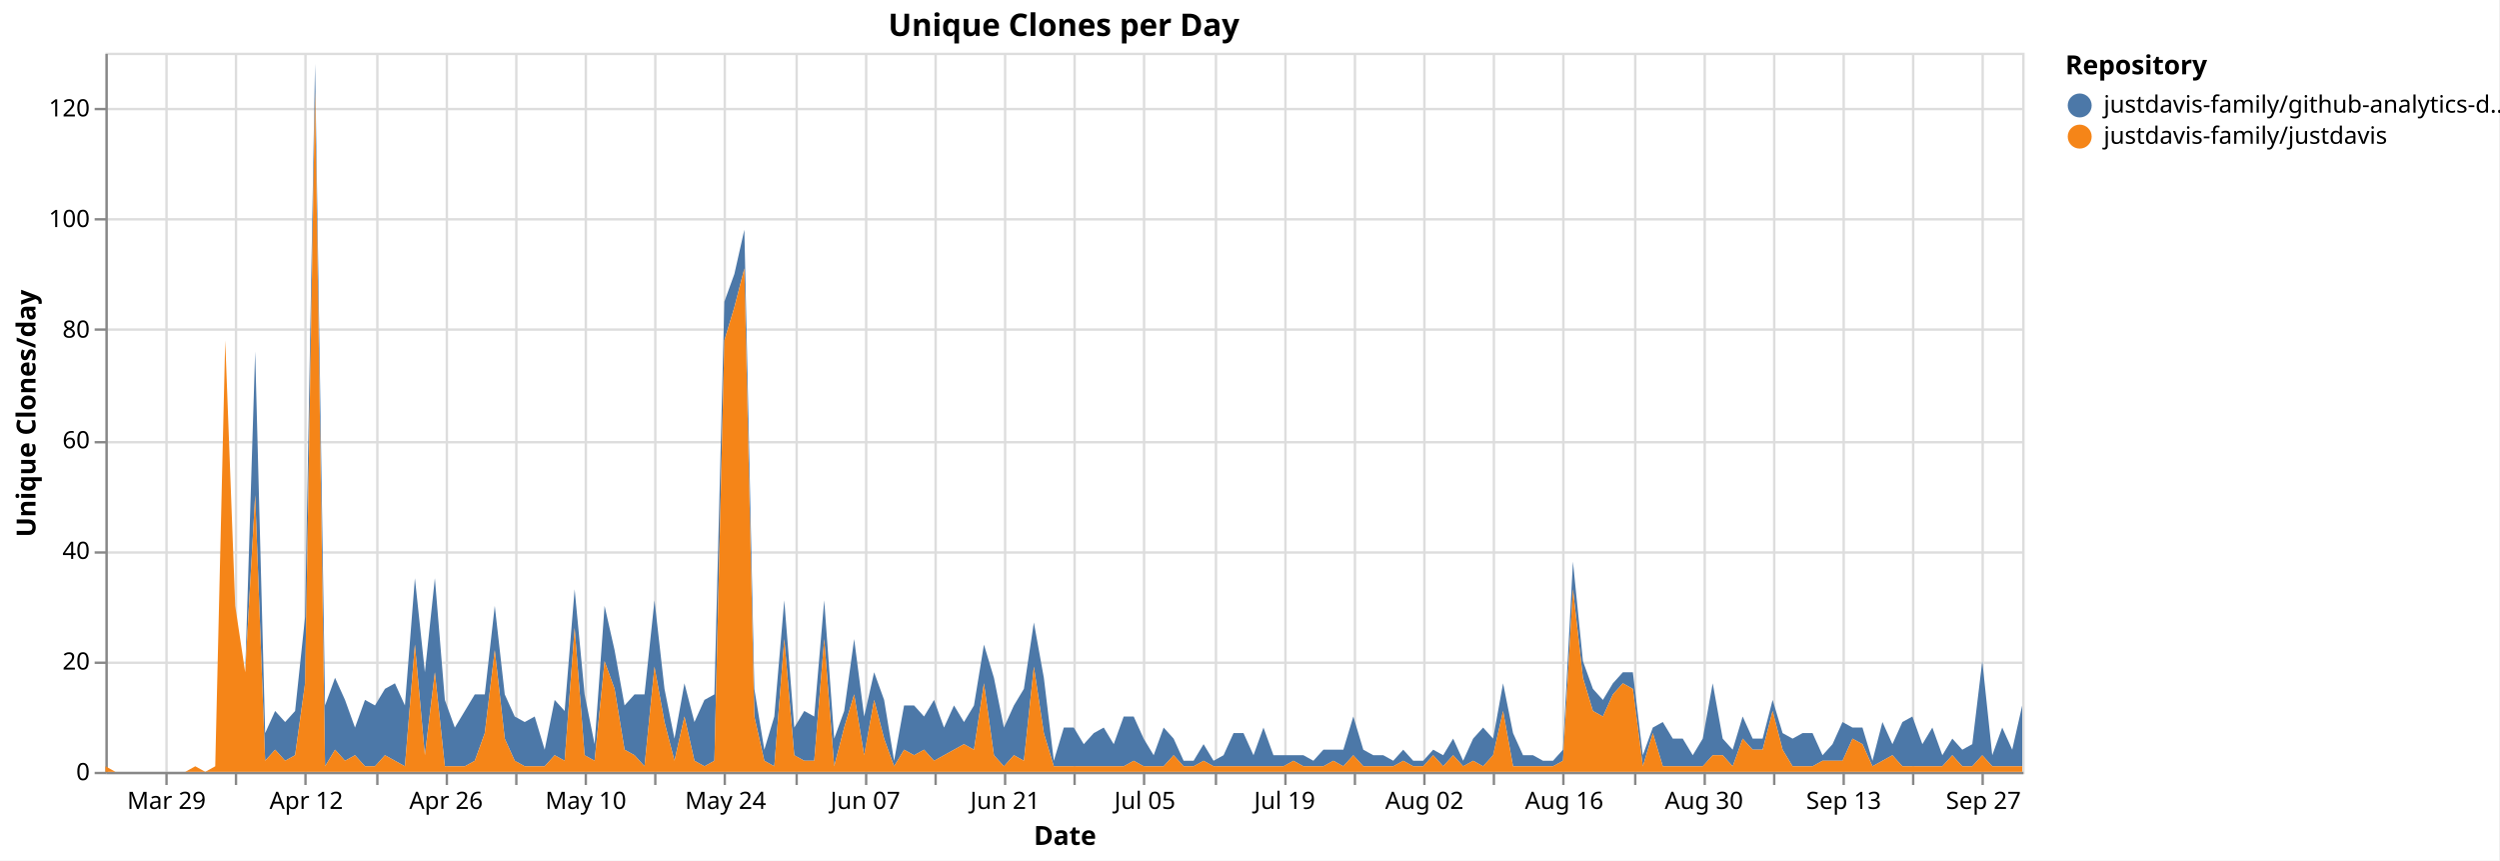
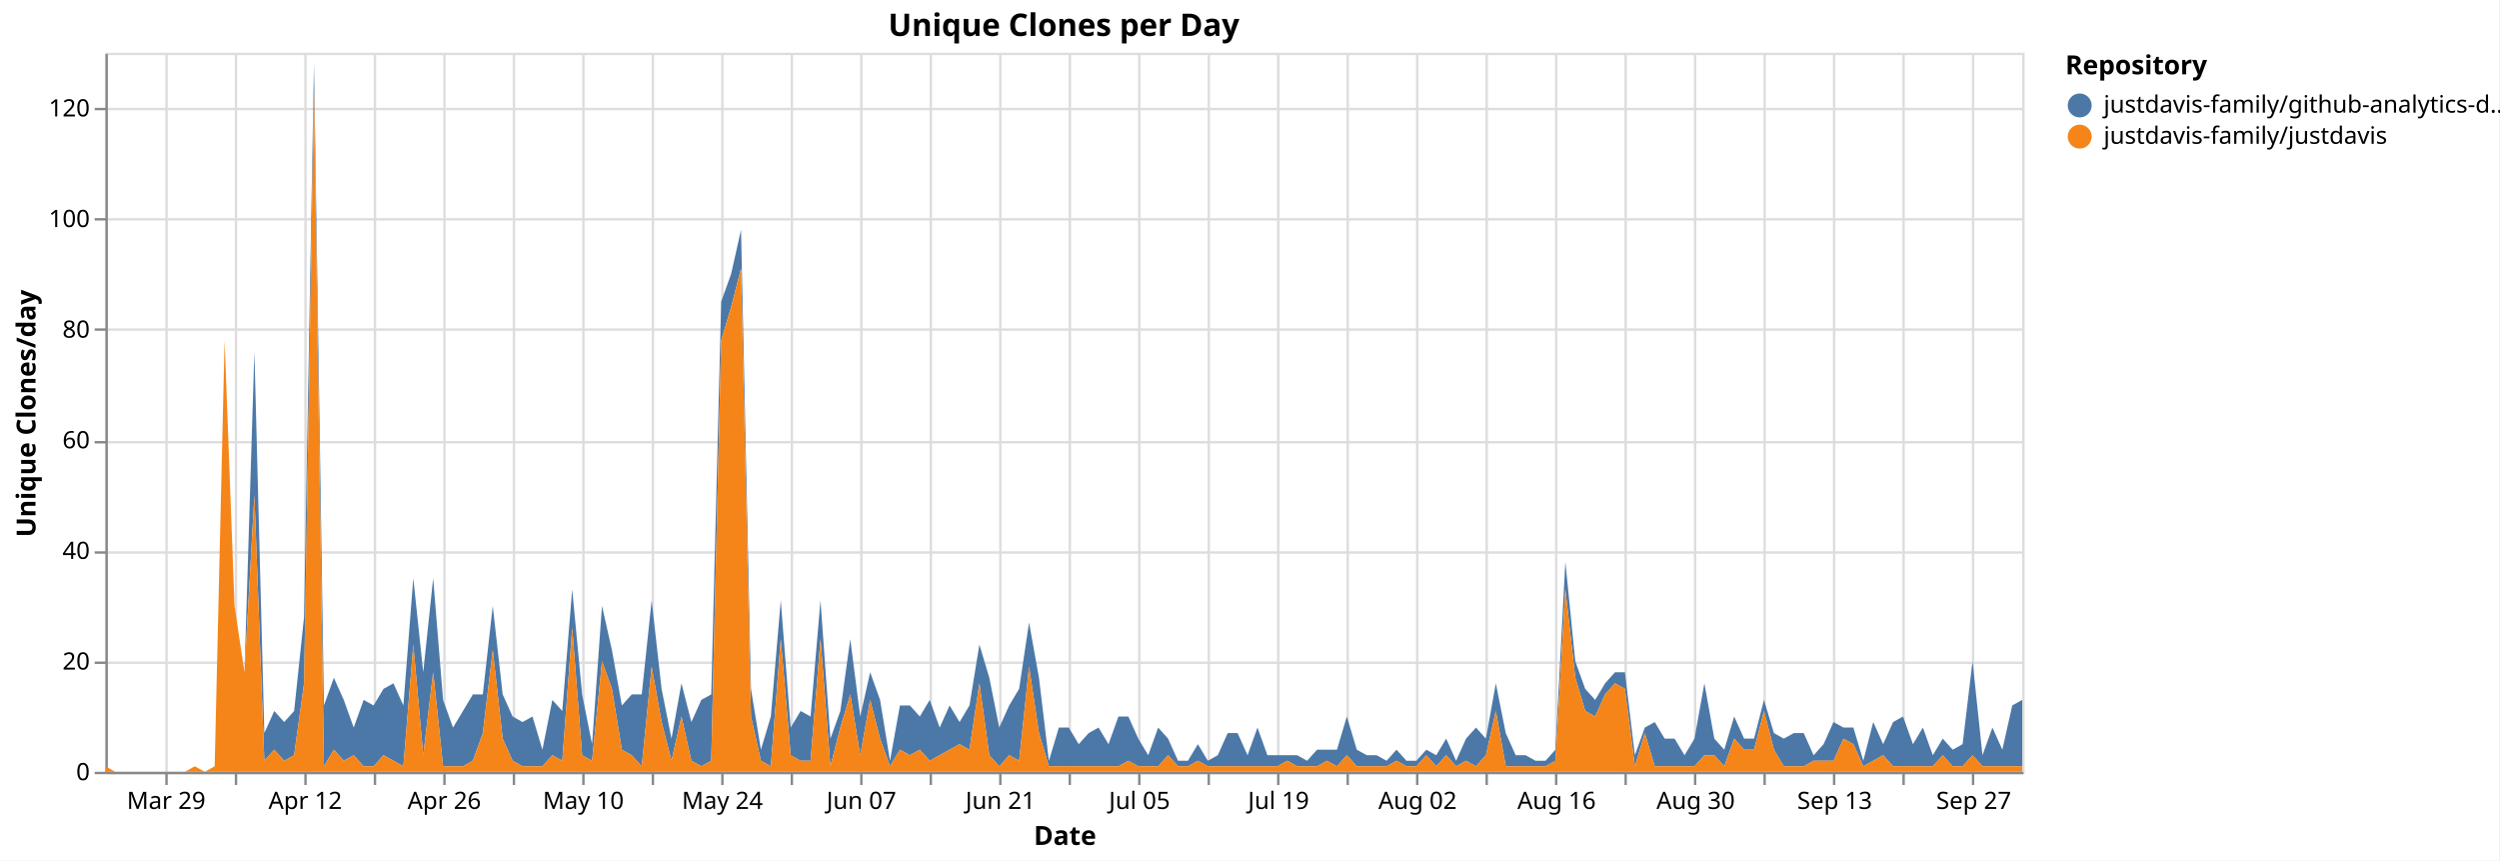
<svg xmlns="http://www.w3.org/2000/svg" version="1.1" class="marks" width="1043" height="359" viewBox="0 0 1043 359">
  <rect width="1043" height="359" fill="white" />
  <g fill="none" stroke-miterlimit="10" transform="translate(44,22)">
    <g class="mark-group role-frame root" role="graphics-object" aria-roledescription="group mark container">
      <g transform="translate(0,0)">
        <path class="background" aria-hidden="true" d="M0.5,0.5h800v300h-800Z" stroke="#ddd" />
        <g>
          <g class="mark-group role-axis" aria-hidden="true">
            <g transform="translate(0.5,300.5)">
              <path class="background" aria-hidden="true" d="M0,0h0v0h0Z" pointer-events="none" />
              <g>
                <g class="mark-rule role-axis-grid" pointer-events="none">
                  <line transform="translate(25,-300)" x2="0" y2="300" stroke="#ddd" stroke-width="1" opacity="1" />
                  <line transform="translate(54,-300)" x2="0" y2="300" stroke="#ddd" stroke-width="1" opacity="1" />
                  <line transform="translate(83,-300)" x2="0" y2="300" stroke="#ddd" stroke-width="1" opacity="1" />
-                   <line transform="translate(113,-300)" x2="0" y2="300" stroke="#ddd" stroke-width="1" opacity="1" />
-                   <line transform="translate(142,-300)" x2="0" y2="300" stroke="#ddd" stroke-width="1" opacity="1" />
-                   <line transform="translate(171,-300)" x2="0" y2="300" stroke="#ddd" stroke-width="1" opacity="1" />
-                   <line transform="translate(200,-300)" x2="0" y2="300" stroke="#ddd" stroke-width="1" opacity="1" />
-                   <line transform="translate(229,-300)" x2="0" y2="300" stroke="#ddd" stroke-width="1" opacity="1" />
-                   <line transform="translate(258,-300)" x2="0" y2="300" stroke="#ddd" stroke-width="1" opacity="1" />
-                   <line transform="translate(288,-300)" x2="0" y2="300" stroke="#ddd" stroke-width="1" opacity="1" />
-                   <line transform="translate(317,-300)" x2="0" y2="300" stroke="#ddd" stroke-width="1" opacity="1" />
-                   <line transform="translate(346,-300)" x2="0" y2="300" stroke="#ddd" stroke-width="1" opacity="1" />
-                   <line transform="translate(375,-300)" x2="0" y2="300" stroke="#ddd" stroke-width="1" opacity="1" />
-                   <line transform="translate(404,-300)" x2="0" y2="300" stroke="#ddd" stroke-width="1" opacity="1" />
-                   <line transform="translate(433,-300)" x2="0" y2="300" stroke="#ddd" stroke-width="1" opacity="1" />
-                   <line transform="translate(463,-300)" x2="0" y2="300" stroke="#ddd" stroke-width="1" opacity="1" />
-                   <line transform="translate(492,-300)" x2="0" y2="300" stroke="#ddd" stroke-width="1" opacity="1" />
-                   <line transform="translate(521,-300)" x2="0" y2="300" stroke="#ddd" stroke-width="1" opacity="1" />
-                   <line transform="translate(550,-300)" x2="0" y2="300" stroke="#ddd" stroke-width="1" opacity="1" />
-                   <line transform="translate(579,-300)" x2="0" y2="300" stroke="#ddd" stroke-width="1" opacity="1" />
-                   <line transform="translate(608,-300)" x2="0" y2="300" stroke="#ddd" stroke-width="1" opacity="1" />
-                   <line transform="translate(638,-300)" x2="0" y2="300" stroke="#ddd" stroke-width="1" opacity="1" />
-                   <line transform="translate(667,-300)" x2="0" y2="300" stroke="#ddd" stroke-width="1" opacity="1" />
-                   <line transform="translate(696,-300)" x2="0" y2="300" stroke="#ddd" stroke-width="1" opacity="1" />
-                   <line transform="translate(725,-300)" x2="0" y2="300" stroke="#ddd" stroke-width="1" opacity="1" />
-                   <line transform="translate(754,-300)" x2="0" y2="300" stroke="#ddd" stroke-width="1" opacity="1" />
-                   <line transform="translate(783,-300)" x2="0" y2="300" stroke="#ddd" stroke-width="1" opacity="1" />
+                   <line transform="translate(112,-300)" x2="0" y2="300" stroke="#ddd" stroke-width="1" opacity="1" />
+                   <line transform="translate(141,-300)" x2="0" y2="300" stroke="#ddd" stroke-width="1" opacity="1" />
+                   <line transform="translate(170,-300)" x2="0" y2="300" stroke="#ddd" stroke-width="1" opacity="1" />
+                   <line transform="translate(199,-300)" x2="0" y2="300" stroke="#ddd" stroke-width="1" opacity="1" />
+                   <line transform="translate(228,-300)" x2="0" y2="300" stroke="#ddd" stroke-width="1" opacity="1" />
+                   <line transform="translate(257,-300)" x2="0" y2="300" stroke="#ddd" stroke-width="1" opacity="1" />
+                   <line transform="translate(286,-300)" x2="0" y2="300" stroke="#ddd" stroke-width="1" opacity="1" />
+                   <line transform="translate(315,-300)" x2="0" y2="300" stroke="#ddd" stroke-width="1" opacity="1" />
+                   <line transform="translate(344,-300)" x2="0" y2="300" stroke="#ddd" stroke-width="1" opacity="1" />
+                   <line transform="translate(373,-300)" x2="0" y2="300" stroke="#ddd" stroke-width="1" opacity="1" />
+                   <line transform="translate(402,-300)" x2="0" y2="300" stroke="#ddd" stroke-width="1" opacity="1" />
+                   <line transform="translate(431,-300)" x2="0" y2="300" stroke="#ddd" stroke-width="1" opacity="1" />
+                   <line transform="translate(460,-300)" x2="0" y2="300" stroke="#ddd" stroke-width="1" opacity="1" />
+                   <line transform="translate(489,-300)" x2="0" y2="300" stroke="#ddd" stroke-width="1" opacity="1" />
+                   <line transform="translate(518,-300)" x2="0" y2="300" stroke="#ddd" stroke-width="1" opacity="1" />
+                   <line transform="translate(547,-300)" x2="0" y2="300" stroke="#ddd" stroke-width="1" opacity="1" />
+                   <line transform="translate(576,-300)" x2="0" y2="300" stroke="#ddd" stroke-width="1" opacity="1" />
+                   <line transform="translate(605,-300)" x2="0" y2="300" stroke="#ddd" stroke-width="1" opacity="1" />
+                   <line transform="translate(634,-300)" x2="0" y2="300" stroke="#ddd" stroke-width="1" opacity="1" />
+                   <line transform="translate(663,-300)" x2="0" y2="300" stroke="#ddd" stroke-width="1" opacity="1" />
+                   <line transform="translate(692,-300)" x2="0" y2="300" stroke="#ddd" stroke-width="1" opacity="1" />
+                   <line transform="translate(721,-300)" x2="0" y2="300" stroke="#ddd" stroke-width="1" opacity="1" />
+                   <line transform="translate(750,-300)" x2="0" y2="300" stroke="#ddd" stroke-width="1" opacity="1" />
+                   <line transform="translate(779,-300)" x2="0" y2="300" stroke="#ddd" stroke-width="1" opacity="1" />
                </g>
              </g>
              <path class="foreground" aria-hidden="true" d="" pointer-events="none" display="none" />
            </g>
          </g>
          <g class="mark-group role-axis" aria-hidden="true">
            <g transform="translate(0.5,0.5)">
              <path class="background" aria-hidden="true" d="M0,0h0v0h0Z" pointer-events="none" />
              <g>
                <g class="mark-rule role-axis-grid" pointer-events="none">
                  <line transform="translate(0,300)" x2="800" y2="0" stroke="#ddd" stroke-width="1" opacity="1" />
                  <line transform="translate(0,254)" x2="800" y2="0" stroke="#ddd" stroke-width="1" opacity="1" />
                  <line transform="translate(0,208)" x2="800" y2="0" stroke="#ddd" stroke-width="1" opacity="1" />
                  <line transform="translate(0,162)" x2="800" y2="0" stroke="#ddd" stroke-width="1" opacity="1" />
                  <line transform="translate(0,115)" x2="800" y2="0" stroke="#ddd" stroke-width="1" opacity="1" />
                  <line transform="translate(0,69)" x2="800" y2="0" stroke="#ddd" stroke-width="1" opacity="1" />
                  <line transform="translate(0,23)" x2="800" y2="0" stroke="#ddd" stroke-width="1" opacity="1" />
                </g>
              </g>
              <path class="foreground" aria-hidden="true" d="" pointer-events="none" display="none" />
            </g>
          </g>
-           <g class="mark-group role-axis" role="graphics-symbol" aria-roledescription="axis" aria-label="X-axis titled 'Date' for a time scale with values from Monday, 23 March 2026, 12:00:00 AM to Thursday, 01 October 2026, 12:00:00 AM">
+           <g class="mark-group role-axis" role="graphics-symbol" aria-roledescription="axis" aria-label="X-axis titled 'Date' for a time scale with values from Monday, 23 March 2026, 12:00:00 AM to Friday, 02 October 2026, 12:00:00 AM">
            <g transform="translate(0.5,300.5)">
              <path class="background" aria-hidden="true" d="M0,0h0v0h0Z" pointer-events="none" />
              <g>
                <g class="mark-rule role-axis-tick" pointer-events="none">
                  <line transform="translate(25,0)" x2="0" y2="5" stroke="#888" stroke-width="1" opacity="1" />
                  <line transform="translate(54,0)" x2="0" y2="5" stroke="#888" stroke-width="1" opacity="1" />
                  <line transform="translate(83,0)" x2="0" y2="5" stroke="#888" stroke-width="1" opacity="1" />
-                   <line transform="translate(113,0)" x2="0" y2="5" stroke="#888" stroke-width="1" opacity="1" />
-                   <line transform="translate(142,0)" x2="0" y2="5" stroke="#888" stroke-width="1" opacity="1" />
-                   <line transform="translate(171,0)" x2="0" y2="5" stroke="#888" stroke-width="1" opacity="1" />
-                   <line transform="translate(200,0)" x2="0" y2="5" stroke="#888" stroke-width="1" opacity="1" />
-                   <line transform="translate(229,0)" x2="0" y2="5" stroke="#888" stroke-width="1" opacity="1" />
-                   <line transform="translate(258,0)" x2="0" y2="5" stroke="#888" stroke-width="1" opacity="1" />
-                   <line transform="translate(288,0)" x2="0" y2="5" stroke="#888" stroke-width="1" opacity="1" />
-                   <line transform="translate(317,0)" x2="0" y2="5" stroke="#888" stroke-width="1" opacity="1" />
-                   <line transform="translate(346,0)" x2="0" y2="5" stroke="#888" stroke-width="1" opacity="1" />
-                   <line transform="translate(375,0)" x2="0" y2="5" stroke="#888" stroke-width="1" opacity="1" />
-                   <line transform="translate(404,0)" x2="0" y2="5" stroke="#888" stroke-width="1" opacity="1" />
-                   <line transform="translate(433,0)" x2="0" y2="5" stroke="#888" stroke-width="1" opacity="1" />
-                   <line transform="translate(463,0)" x2="0" y2="5" stroke="#888" stroke-width="1" opacity="1" />
-                   <line transform="translate(492,0)" x2="0" y2="5" stroke="#888" stroke-width="1" opacity="1" />
-                   <line transform="translate(521,0)" x2="0" y2="5" stroke="#888" stroke-width="1" opacity="1" />
-                   <line transform="translate(550,0)" x2="0" y2="5" stroke="#888" stroke-width="1" opacity="1" />
-                   <line transform="translate(579,0)" x2="0" y2="5" stroke="#888" stroke-width="1" opacity="1" />
-                   <line transform="translate(608,0)" x2="0" y2="5" stroke="#888" stroke-width="1" opacity="1" />
-                   <line transform="translate(638,0)" x2="0" y2="5" stroke="#888" stroke-width="1" opacity="1" />
-                   <line transform="translate(667,0)" x2="0" y2="5" stroke="#888" stroke-width="1" opacity="1" />
-                   <line transform="translate(696,0)" x2="0" y2="5" stroke="#888" stroke-width="1" opacity="1" />
-                   <line transform="translate(725,0)" x2="0" y2="5" stroke="#888" stroke-width="1" opacity="1" />
-                   <line transform="translate(754,0)" x2="0" y2="5" stroke="#888" stroke-width="1" opacity="1" />
-                   <line transform="translate(783,0)" x2="0" y2="5" stroke="#888" stroke-width="1" opacity="1" />
+                   <line transform="translate(112,0)" x2="0" y2="5" stroke="#888" stroke-width="1" opacity="1" />
+                   <line transform="translate(141,0)" x2="0" y2="5" stroke="#888" stroke-width="1" opacity="1" />
+                   <line transform="translate(170,0)" x2="0" y2="5" stroke="#888" stroke-width="1" opacity="1" />
+                   <line transform="translate(199,0)" x2="0" y2="5" stroke="#888" stroke-width="1" opacity="1" />
+                   <line transform="translate(228,0)" x2="0" y2="5" stroke="#888" stroke-width="1" opacity="1" />
+                   <line transform="translate(257,0)" x2="0" y2="5" stroke="#888" stroke-width="1" opacity="1" />
+                   <line transform="translate(286,0)" x2="0" y2="5" stroke="#888" stroke-width="1" opacity="1" />
+                   <line transform="translate(315,0)" x2="0" y2="5" stroke="#888" stroke-width="1" opacity="1" />
+                   <line transform="translate(344,0)" x2="0" y2="5" stroke="#888" stroke-width="1" opacity="1" />
+                   <line transform="translate(373,0)" x2="0" y2="5" stroke="#888" stroke-width="1" opacity="1" />
+                   <line transform="translate(402,0)" x2="0" y2="5" stroke="#888" stroke-width="1" opacity="1" />
+                   <line transform="translate(431,0)" x2="0" y2="5" stroke="#888" stroke-width="1" opacity="1" />
+                   <line transform="translate(460,0)" x2="0" y2="5" stroke="#888" stroke-width="1" opacity="1" />
+                   <line transform="translate(489,0)" x2="0" y2="5" stroke="#888" stroke-width="1" opacity="1" />
+                   <line transform="translate(518,0)" x2="0" y2="5" stroke="#888" stroke-width="1" opacity="1" />
+                   <line transform="translate(547,0)" x2="0" y2="5" stroke="#888" stroke-width="1" opacity="1" />
+                   <line transform="translate(576,0)" x2="0" y2="5" stroke="#888" stroke-width="1" opacity="1" />
+                   <line transform="translate(605,0)" x2="0" y2="5" stroke="#888" stroke-width="1" opacity="1" />
+                   <line transform="translate(634,0)" x2="0" y2="5" stroke="#888" stroke-width="1" opacity="1" />
+                   <line transform="translate(663,0)" x2="0" y2="5" stroke="#888" stroke-width="1" opacity="1" />
+                   <line transform="translate(692,0)" x2="0" y2="5" stroke="#888" stroke-width="1" opacity="1" />
+                   <line transform="translate(721,0)" x2="0" y2="5" stroke="#888" stroke-width="1" opacity="1" />
+                   <line transform="translate(750,0)" x2="0" y2="5" stroke="#888" stroke-width="1" opacity="1" />
+                   <line transform="translate(779,0)" x2="0" y2="5" stroke="#888" stroke-width="1" opacity="1" />
                </g>
                <g class="mark-text role-axis-label" pointer-events="none">
-                   <text text-anchor="middle" transform="translate(25,15)" font-family="sans-serif" font-size="10px" fill="#000" opacity="1">Mar 29</text>
-                   <text text-anchor="middle" transform="translate(54.16667,15)" font-family="sans-serif" font-size="10px" fill="#000" opacity="0">Apr 05</text>
-                   <text text-anchor="middle" transform="translate(83.33333,15)" font-family="sans-serif" font-size="10px" fill="#000" opacity="1">Apr 12</text>
-                   <text text-anchor="middle" transform="translate(112.5,15)" font-family="sans-serif" font-size="10px" fill="#000" opacity="0">Apr 19</text>
-                   <text text-anchor="middle" transform="translate(141.6667,15)" font-family="sans-serif" font-size="10px" fill="#000" opacity="1">Apr 26</text>
-                   <text text-anchor="middle" transform="translate(170.8333,15)" font-family="sans-serif" font-size="10px" fill="#000" opacity="0">May 03</text>
-                   <text text-anchor="middle" transform="translate(200,15)" font-family="sans-serif" font-size="10px" fill="#000" opacity="1">May 10</text>
-                   <text text-anchor="middle" transform="translate(229.1667,15)" font-family="sans-serif" font-size="10px" fill="#000" opacity="0">May 17</text>
-                   <text text-anchor="middle" transform="translate(258.3333,15)" font-family="sans-serif" font-size="10px" fill="#000" opacity="1">May 24</text>
-                   <text text-anchor="middle" transform="translate(287.5,15)" font-family="sans-serif" font-size="10px" fill="#000" opacity="0">May 31</text>
-                   <text text-anchor="middle" transform="translate(316.6667,15)" font-family="sans-serif" font-size="10px" fill="#000" opacity="1">Jun 07</text>
-                   <text text-anchor="middle" transform="translate(345.8333,15)" font-family="sans-serif" font-size="10px" fill="#000" opacity="0">Jun 14</text>
-                   <text text-anchor="middle" transform="translate(375,15)" font-family="sans-serif" font-size="10px" fill="#000" opacity="1">Jun 21</text>
-                   <text text-anchor="middle" transform="translate(404.1667,15)" font-family="sans-serif" font-size="10px" fill="#000" opacity="0">Jun 28</text>
-                   <text text-anchor="middle" transform="translate(433.3333,15)" font-family="sans-serif" font-size="10px" fill="#000" opacity="1">Jul 05</text>
-                   <text text-anchor="middle" transform="translate(462.5,15)" font-family="sans-serif" font-size="10px" fill="#000" opacity="0">Jul 12</text>
-                   <text text-anchor="middle" transform="translate(491.6667,15)" font-family="sans-serif" font-size="10px" fill="#000" opacity="1">Jul 19</text>
-                   <text text-anchor="middle" transform="translate(520.8333,15)" font-family="sans-serif" font-size="10px" fill="#000" opacity="0">Jul 26</text>
-                   <text text-anchor="middle" transform="translate(550,15)" font-family="sans-serif" font-size="10px" fill="#000" opacity="1">Aug 02</text>
-                   <text text-anchor="middle" transform="translate(579.1667,15)" font-family="sans-serif" font-size="10px" fill="#000" opacity="0">Aug 09</text>
-                   <text text-anchor="middle" transform="translate(608.3333,15)" font-family="sans-serif" font-size="10px" fill="#000" opacity="1">Aug 16</text>
-                   <text text-anchor="middle" transform="translate(637.5,15)" font-family="sans-serif" font-size="10px" fill="#000" opacity="0">Aug 23</text>
-                   <text text-anchor="middle" transform="translate(666.6667,15)" font-family="sans-serif" font-size="10px" fill="#000" opacity="1">Aug 30</text>
-                   <text text-anchor="middle" transform="translate(695.8333,15)" font-family="sans-serif" font-size="10px" fill="#000" opacity="0">Sep 06</text>
-                   <text text-anchor="middle" transform="translate(725,15)" font-family="sans-serif" font-size="10px" fill="#000" opacity="1">Sep 13</text>
-                   <text text-anchor="middle" transform="translate(754.1667,15)" font-family="sans-serif" font-size="10px" fill="#000" opacity="0">Sep 20</text>
-                   <text text-anchor="middle" transform="translate(783.3333,15)" font-family="sans-serif" font-size="10px" fill="#000" opacity="1">Sep 27</text>
+                   <text text-anchor="middle" transform="translate(24.87047,15)" font-family="sans-serif" font-size="10px" fill="#000" opacity="1">Mar 29</text>
+                   <text text-anchor="middle" transform="translate(53.88601,15)" font-family="sans-serif" font-size="10px" fill="#000" opacity="0">Apr 05</text>
+                   <text text-anchor="middle" transform="translate(82.90155,15)" font-family="sans-serif" font-size="10px" fill="#000" opacity="1">Apr 12</text>
+                   <text text-anchor="middle" transform="translate(111.9171,15)" font-family="sans-serif" font-size="10px" fill="#000" opacity="0">Apr 19</text>
+                   <text text-anchor="middle" transform="translate(140.9326,15)" font-family="sans-serif" font-size="10px" fill="#000" opacity="1">Apr 26</text>
+                   <text text-anchor="middle" transform="translate(169.9482,15)" font-family="sans-serif" font-size="10px" fill="#000" opacity="0">May 03</text>
+                   <text text-anchor="middle" transform="translate(198.9637,15)" font-family="sans-serif" font-size="10px" fill="#000" opacity="1">May 10</text>
+                   <text text-anchor="middle" transform="translate(227.9793,15)" font-family="sans-serif" font-size="10px" fill="#000" opacity="0">May 17</text>
+                   <text text-anchor="middle" transform="translate(256.9948,15)" font-family="sans-serif" font-size="10px" fill="#000" opacity="1">May 24</text>
+                   <text text-anchor="middle" transform="translate(286.0104,15)" font-family="sans-serif" font-size="10px" fill="#000" opacity="0">May 31</text>
+                   <text text-anchor="middle" transform="translate(315.0259,15)" font-family="sans-serif" font-size="10px" fill="#000" opacity="1">Jun 07</text>
+                   <text text-anchor="middle" transform="translate(344.0415,15)" font-family="sans-serif" font-size="10px" fill="#000" opacity="0">Jun 14</text>
+                   <text text-anchor="middle" transform="translate(373.057,15)" font-family="sans-serif" font-size="10px" fill="#000" opacity="1">Jun 21</text>
+                   <text text-anchor="middle" transform="translate(402.0725,15)" font-family="sans-serif" font-size="10px" fill="#000" opacity="0">Jun 28</text>
+                   <text text-anchor="middle" transform="translate(431.0881,15)" font-family="sans-serif" font-size="10px" fill="#000" opacity="1">Jul 05</text>
+                   <text text-anchor="middle" transform="translate(460.1036,15)" font-family="sans-serif" font-size="10px" fill="#000" opacity="0">Jul 12</text>
+                   <text text-anchor="middle" transform="translate(489.1192,15)" font-family="sans-serif" font-size="10px" fill="#000" opacity="1">Jul 19</text>
+                   <text text-anchor="middle" transform="translate(518.1347,15)" font-family="sans-serif" font-size="10px" fill="#000" opacity="0">Jul 26</text>
+                   <text text-anchor="middle" transform="translate(547.1503,15)" font-family="sans-serif" font-size="10px" fill="#000" opacity="1">Aug 02</text>
+                   <text text-anchor="middle" transform="translate(576.1658,15)" font-family="sans-serif" font-size="10px" fill="#000" opacity="0">Aug 09</text>
+                   <text text-anchor="middle" transform="translate(605.1813,15)" font-family="sans-serif" font-size="10px" fill="#000" opacity="1">Aug 16</text>
+                   <text text-anchor="middle" transform="translate(634.1969,15)" font-family="sans-serif" font-size="10px" fill="#000" opacity="0">Aug 23</text>
+                   <text text-anchor="middle" transform="translate(663.2124,15)" font-family="sans-serif" font-size="10px" fill="#000" opacity="1">Aug 30</text>
+                   <text text-anchor="middle" transform="translate(692.228,15)" font-family="sans-serif" font-size="10px" fill="#000" opacity="0">Sep 06</text>
+                   <text text-anchor="middle" transform="translate(721.2435,15)" font-family="sans-serif" font-size="10px" fill="#000" opacity="1">Sep 13</text>
+                   <text text-anchor="middle" transform="translate(750.2591,15)" font-family="sans-serif" font-size="10px" fill="#000" opacity="0">Sep 20</text>
+                   <text text-anchor="middle" transform="translate(779.2746,15)" font-family="sans-serif" font-size="10px" fill="#000" opacity="1">Sep 27</text>
                </g>
                <g class="mark-rule role-axis-domain" pointer-events="none">
                  <line transform="translate(0,0)" x2="800" y2="0" stroke="#888" stroke-width="1" opacity="1" />
                </g>
                <g class="mark-text role-axis-title" pointer-events="none">
                  <text text-anchor="middle" transform="translate(400,30)" font-family="sans-serif" font-size="11px" font-weight="bold" fill="#000" opacity="1">Date</text>
                </g>
              </g>
              <path class="foreground" aria-hidden="true" d="" pointer-events="none" display="none" />
            </g>
          </g>
          <g class="mark-group role-axis" role="graphics-symbol" aria-roledescription="axis" aria-label="Y-axis titled 'Unique Clones/day' for a linear scale with values from 0 to 130">
            <g transform="translate(0.5,0.5)">
              <path class="background" aria-hidden="true" d="M0,0h0v0h0Z" pointer-events="none" />
              <g>
                <g class="mark-rule role-axis-tick" pointer-events="none">
                  <line transform="translate(0,300)" x2="-5" y2="0" stroke="#888" stroke-width="1" opacity="1" />
                  <line transform="translate(0,254)" x2="-5" y2="0" stroke="#888" stroke-width="1" opacity="1" />
                  <line transform="translate(0,208)" x2="-5" y2="0" stroke="#888" stroke-width="1" opacity="1" />
                  <line transform="translate(0,162)" x2="-5" y2="0" stroke="#888" stroke-width="1" opacity="1" />
                  <line transform="translate(0,115)" x2="-5" y2="0" stroke="#888" stroke-width="1" opacity="1" />
                  <line transform="translate(0,69)" x2="-5" y2="0" stroke="#888" stroke-width="1" opacity="1" />
                  <line transform="translate(0,23)" x2="-5" y2="0" stroke="#888" stroke-width="1" opacity="1" />
                </g>
                <g class="mark-text role-axis-label" pointer-events="none">
                  <text text-anchor="end" transform="translate(-7,303)" font-family="sans-serif" font-size="10px" fill="#000" opacity="1">0</text>
                  <text text-anchor="end" transform="translate(-7,256.8462)" font-family="sans-serif" font-size="10px" fill="#000" opacity="1">20</text>
                  <text text-anchor="end" transform="translate(-7,210.6923)" font-family="sans-serif" font-size="10px" fill="#000" opacity="1">40</text>
                  <text text-anchor="end" transform="translate(-7,164.5385)" font-family="sans-serif" font-size="10px" fill="#000" opacity="1">60</text>
                  <text text-anchor="end" transform="translate(-7,118.3846)" font-family="sans-serif" font-size="10px" fill="#000" opacity="1">80</text>
                  <text text-anchor="end" transform="translate(-7,72.23077)" font-family="sans-serif" font-size="10px" fill="#000" opacity="1">100</text>
                  <text text-anchor="end" transform="translate(-7,26.07692)" font-family="sans-serif" font-size="10px" fill="#000" opacity="1">120</text>
                </g>
                <g class="mark-rule role-axis-domain" pointer-events="none">
                  <line transform="translate(0,300)" x2="0" y2="-300" stroke="#888" stroke-width="1" opacity="1" />
                </g>
                <g class="mark-text role-axis-title" pointer-events="none">
                  <text text-anchor="middle" transform="translate(-27.68457,150) rotate(-90) translate(0,-2)" font-family="sans-serif" font-size="11px" font-weight="bold" fill="#000" opacity="1">Unique Clones/day</text>
                </g>
              </g>
              <path class="foreground" aria-hidden="true" d="" pointer-events="none" display="none" />
            </g>
          </g>
          <g class="mark-group role-scope pathgroup" role="graphics-object" aria-roledescription="group mark container">
            <g transform="translate(0,0)">
              <path class="background" aria-hidden="true" d="M0,0h800v300h-800Z" />
              <g>
                <g class="mark-area role-mark marks" role="graphics-object" aria-roledescription="area mark container">
-                   <path aria-label="Date: Mar 23, 2026; Unique Clones/day: 0; Repository: justdavis-family/github-analytics-data" role="graphics-symbol" aria-roledescription="area mark" d="M0,297.692L4.167,300L8.333,300L12.5,300L16.667,300L20.833,300L25,300L29.167,300L33.333,300L37.5,297.692L41.667,300L45.833,297.692L50,120L54.167,230.769L58.333,258.462L62.5,124.615L66.667,283.846L70.833,274.615L75,279.231L79.167,274.615L83.333,235.385L87.5,4.615L91.667,272.308L95.833,260.769L100,270L104.167,281.538L108.333,270L112.5,272.308L116.667,265.385L120.833,263.077L125,272.308L129.167,219.231L133.333,258.462L137.5,219.231L141.667,270L145.833,281.538L150,274.615L154.167,267.692L158.333,267.692L162.5,230.769L166.667,267.692L170.833,276.923L175,279.231L179.167,276.923L183.333,290.769L187.5,270L191.667,274.615L195.833,223.846L200,267.692L204.167,288.462L208.333,230.769L212.5,249.231L216.667,272.308L220.833,267.692L225,267.692L229.167,228.462L233.333,265.385L237.5,286.154L241.667,263.077L245.833,279.231L250,270L254.167,267.692L258.333,103.846L262.5,92.308L266.667,73.846L270.833,265.385L275,290.769L279.167,276.923L283.333,228.462L287.5,281.538L291.667,274.615L295.833,276.923L300,228.462L304.167,286.154L308.333,274.615L312.5,244.615L316.667,276.923L320.833,258.462L325,270L329.167,295.385L333.333,272.308L337.5,272.308L341.667,276.923L345.833,270L350,281.538L354.167,272.308L358.333,279.231L362.5,272.308L366.667,246.923L370.833,260.769L375,281.538L379.167,272.308L383.333,265.385L387.5,237.692L391.667,260.769L395.833,295.385L400,281.538L404.167,281.538L408.333,288.462L412.5,283.846L416.667,281.538L420.833,288.462L425,276.923L429.167,276.923L433.333,286.154L437.5,293.077L441.667,281.538L445.833,286.154L450,295.385L454.167,295.385L458.333,288.462L462.5,295.385L466.667,293.077L470.833,283.846L475,283.846L479.167,293.077L483.333,281.538L487.5,293.077L491.667,293.077L495.833,293.077L500,293.077L504.167,295.385L508.333,290.769L512.5,290.769L516.667,290.769L520.833,276.923L525,290.769L529.167,293.077L533.333,293.077L537.5,295.385L541.667,290.769L545.833,295.385L550,295.385L554.167,290.769L558.333,293.077L562.5,286.154L566.667,295.385L570.833,286.154L575,281.538L579.167,286.154L583.333,263.077L587.5,283.846L591.667,293.077L595.833,293.077L600,295.385L604.167,295.385L608.333,290.769L612.5,212.308L616.667,253.846L620.833,265.385L625,270L629.167,263.077L633.333,258.462L637.5,258.462L641.667,293.077L645.833,281.538L650,279.231L654.167,286.154L658.333,286.154L662.5,293.077L666.667,286.154L670.833,263.077L675,286.154L679.167,290.769L683.333,276.923L687.5,286.154L691.667,286.154L695.833,270L700,283.846L704.167,286.154L708.333,283.846L712.5,283.846L716.667,293.077L720.833,288.462L725,279.231L729.167,281.538L733.333,281.538L737.5,295.385L741.667,279.231L745.833,288.462L750,279.231L754.167,276.923L758.333,288.462L762.5,281.538L766.667,293.077L770.833,286.154L775,290.769L779.167,288.462L783.333,253.846L787.5,293.077L791.667,281.538L795.833,290.769L800,272.308L800,297.692L795.833,297.692L791.667,297.692L787.5,297.692L783.333,293.077L779.167,297.692L775,297.692L770.833,293.077L766.667,297.692L762.5,297.692L758.333,297.692L754.167,297.692L750,297.692L745.833,293.077L741.667,295.385L737.5,297.692L733.333,288.462L729.167,286.154L725,295.385L720.833,295.385L716.667,295.385L712.5,297.692L708.333,297.692L704.167,297.692L700,290.769L695.833,274.615L691.667,290.769L687.5,290.769L683.333,286.154L679.167,297.692L675,293.077L670.833,293.077L666.667,297.692L662.5,297.692L658.333,297.692L654.167,297.692L650,297.692L645.833,283.846L641.667,297.692L637.5,265.385L633.333,263.077L629.167,267.692L625,276.923L620.833,274.615L616.667,260.769L612.5,223.846L608.333,295.385L604.167,297.692L600,297.692L595.833,297.692L591.667,297.692L587.5,297.692L583.333,274.615L579.167,293.077L575,297.692L570.833,295.385L566.667,297.692L562.5,293.077L558.333,297.692L554.167,293.077L550,297.692L545.833,297.692L541.667,295.385L537.5,297.692L533.333,297.692L529.167,297.692L525,297.692L520.833,293.077L516.667,297.692L512.5,295.385L508.333,297.692L504.167,297.692L500,297.692L495.833,295.385L491.667,297.692L487.5,297.692L483.333,297.692L479.167,297.692L475,297.692L470.833,297.692L466.667,297.692L462.5,297.692L458.333,295.385L454.167,297.692L450,297.692L445.833,293.077L441.667,297.692L437.5,297.692L433.333,297.692L429.167,295.385L425,297.692L420.833,297.692L416.667,297.692L412.5,297.692L408.333,297.692L404.167,297.692L400,297.692L395.833,297.692L391.667,283.846L387.5,256.154L383.333,295.385L379.167,293.077L375,297.692L370.833,293.077L366.667,263.077L362.5,290.769L358.333,288.462L354.167,290.769L350,293.077L345.833,295.385L341.667,290.769L337.5,293.077L333.333,290.769L329.167,297.692L325,286.154L320.833,270L316.667,293.077L312.5,267.692L308.333,281.538L304.167,297.692L300,244.615L295.833,295.385L291.667,295.385L287.5,293.077L283.333,244.615L279.167,297.692L275,295.385L270.833,276.923L266.667,90L262.5,106.154L258.333,120L254.167,295.385L250,297.692L245.833,295.385L241.667,276.923L237.5,295.385L233.333,279.231L229.167,256.154L225,297.692L220.833,293.077L216.667,290.769L212.5,265.385L208.333,253.846L204.167,295.385L200,293.077L195.833,240L191.667,295.385L187.5,293.077L183.333,297.692L179.167,297.692L175,297.692L170.833,295.385L166.667,286.154L162.5,249.231L158.333,283.846L154.167,295.385L150,297.692L145.833,297.692L141.667,297.692L137.5,258.462L133.333,293.077L129.167,246.923L125,297.692L120.833,295.385L116.667,293.077L112.5,297.692L108.333,297.692L104.167,293.077L100,295.385L95.833,290.769L91.667,297.692L87.5,16.154L83.333,263.077L79.167,293.077L75,295.385L70.833,290.769L66.667,295.385L62.5,184.615L58.333,258.462L54.167,230.769L50,120L45.833,297.692L41.667,300L37.5,297.692L33.333,300L29.167,300L25,300L20.833,300L16.667,300L12.5,300L8.333,300L4.167,300L0,297.692Z" fill="#4c78a8" />
+                   <path aria-label="Date: Mar 23, 2026; Unique Clones/day: 0; Repository: justdavis-family/github-analytics-data" role="graphics-symbol" aria-roledescription="area mark" d="M0,297.692L4.145,300L8.29,300L12.435,300L16.58,300L20.725,300L24.87,300L29.016,300L33.161,300L37.306,297.692L41.451,300L45.596,297.692L49.741,120L53.886,230.769L58.031,258.462L62.176,124.615L66.321,283.846L70.466,274.615L74.611,279.231L78.756,274.615L82.902,235.385L87.047,4.615L91.192,272.308L95.337,260.769L99.482,270L103.627,281.538L107.772,270L111.917,272.308L116.062,265.385L120.207,263.077L124.352,272.308L128.497,219.231L132.642,258.462L136.788,219.231L140.933,270L145.078,281.538L149.223,274.615L153.368,267.692L157.513,267.692L161.658,230.769L165.803,267.692L169.948,276.923L174.093,279.231L178.238,276.923L182.383,290.769L186.528,270L190.674,274.615L194.819,223.846L198.964,267.692L203.109,288.462L207.254,230.769L211.399,249.231L215.544,272.308L219.689,267.692L223.834,267.692L227.979,228.462L232.124,265.385L236.269,286.154L240.415,263.077L244.56,279.231L248.705,270L252.85,267.692L256.995,103.846L261.14,92.308L265.285,73.846L269.43,265.385L273.575,290.769L277.72,276.923L281.865,228.462L286.01,281.538L290.155,274.615L294.301,276.923L298.446,228.462L302.591,286.154L306.736,274.615L310.881,244.615L315.026,276.923L319.171,258.462L323.316,270L327.461,295.385L331.606,272.308L335.751,272.308L339.896,276.923L344.041,270L348.187,281.538L352.332,272.308L356.477,279.231L360.622,272.308L364.767,246.923L368.912,260.769L373.057,281.538L377.202,272.308L381.347,265.385L385.492,237.692L389.637,260.769L393.782,295.385L397.927,281.538L402.073,281.538L406.218,288.462L410.363,283.846L414.508,281.538L418.653,288.462L422.798,276.923L426.943,276.923L431.088,286.154L435.233,293.077L439.378,281.538L443.523,286.154L447.668,295.385L451.813,295.385L455.959,288.462L460.104,295.385L464.249,293.077L468.394,283.846L472.539,283.846L476.684,293.077L480.829,281.538L484.974,293.077L489.119,293.077L493.264,293.077L497.409,293.077L501.554,295.385L505.699,290.769L509.845,290.769L513.99,290.769L518.135,276.923L522.28,290.769L526.425,293.077L530.57,293.077L534.715,295.385L538.86,290.769L543.005,295.385L547.15,295.385L551.295,290.769L555.44,293.077L559.585,286.154L563.731,295.385L567.876,286.154L572.021,281.538L576.166,286.154L580.311,263.077L584.456,283.846L588.601,293.077L592.746,293.077L596.891,295.385L601.036,295.385L605.181,290.769L609.326,212.308L613.472,253.846L617.617,265.385L621.762,270L625.907,263.077L630.052,258.462L634.197,258.462L638.342,293.077L642.487,281.538L646.632,279.231L650.777,286.154L654.922,286.154L659.067,293.077L663.212,286.154L667.358,263.077L671.503,286.154L675.648,290.769L679.793,276.923L683.938,286.154L688.083,286.154L692.228,270L696.373,283.846L700.518,286.154L704.663,283.846L708.808,283.846L712.953,293.077L717.098,288.462L721.244,279.231L725.389,281.538L729.534,281.538L733.679,295.385L737.824,279.231L741.969,288.462L746.114,279.231L750.259,276.923L754.404,288.462L758.549,281.538L762.694,293.077L766.839,286.154L770.984,290.769L775.13,288.462L779.275,253.846L783.42,293.077L787.565,281.538L791.71,290.769L795.855,272.308L800,270L800,297.692L795.855,297.692L791.71,297.692L787.565,297.692L783.42,297.692L779.275,293.077L775.13,297.692L770.984,297.692L766.839,293.077L762.694,297.692L758.549,297.692L754.404,297.692L750.259,297.692L746.114,297.692L741.969,293.077L737.824,295.385L733.679,297.692L729.534,288.462L725.389,286.154L721.244,295.385L717.098,295.385L712.953,295.385L708.808,297.692L704.663,297.692L700.518,297.692L696.373,290.769L692.228,274.615L688.083,290.769L683.938,290.769L679.793,286.154L675.648,297.692L671.503,293.077L667.358,293.077L663.212,297.692L659.067,297.692L654.922,297.692L650.777,297.692L646.632,297.692L642.487,283.846L638.342,297.692L634.197,265.385L630.052,263.077L625.907,267.692L621.762,276.923L617.617,274.615L613.472,260.769L609.326,223.846L605.181,295.385L601.036,297.692L596.891,297.692L592.746,297.692L588.601,297.692L584.456,297.692L580.311,274.615L576.166,293.077L572.021,297.692L567.876,295.385L563.731,297.692L559.585,293.077L555.44,297.692L551.295,293.077L547.15,297.692L543.005,297.692L538.86,295.385L534.715,297.692L530.57,297.692L526.425,297.692L522.28,297.692L518.135,293.077L513.99,297.692L509.845,295.385L505.699,297.692L501.554,297.692L497.409,297.692L493.264,295.385L489.119,297.692L484.974,297.692L480.829,297.692L476.684,297.692L472.539,297.692L468.394,297.692L464.249,297.692L460.104,297.692L455.959,295.385L451.813,297.692L447.668,297.692L443.523,293.077L439.378,297.692L435.233,297.692L431.088,297.692L426.943,295.385L422.798,297.692L418.653,297.692L414.508,297.692L410.363,297.692L406.218,297.692L402.073,297.692L397.927,297.692L393.782,297.692L389.637,283.846L385.492,256.154L381.347,295.385L377.202,293.077L373.057,297.692L368.912,293.077L364.767,263.077L360.622,290.769L356.477,288.462L352.332,290.769L348.187,293.077L344.041,295.385L339.896,290.769L335.751,293.077L331.606,290.769L327.461,297.692L323.316,286.154L319.171,270L315.026,293.077L310.881,267.692L306.736,281.538L302.591,297.692L298.446,244.615L294.301,295.385L290.155,295.385L286.01,293.077L281.865,244.615L277.72,297.692L273.575,295.385L269.43,276.923L265.285,90L261.14,106.154L256.995,120L252.85,295.385L248.705,297.692L244.56,295.385L240.415,276.923L236.269,295.385L232.124,279.231L227.979,256.154L223.834,297.692L219.689,293.077L215.544,290.769L211.399,265.385L207.254,253.846L203.109,295.385L198.964,293.077L194.819,240L190.674,295.385L186.528,293.077L182.383,297.692L178.238,297.692L174.093,297.692L169.948,295.385L165.803,286.154L161.658,249.231L157.513,283.846L153.368,295.385L149.223,297.692L145.078,297.692L140.933,297.692L136.788,258.462L132.642,293.077L128.497,246.923L124.352,297.692L120.207,295.385L116.062,293.077L111.917,297.692L107.772,297.692L103.627,293.077L99.482,295.385L95.337,290.769L91.192,297.692L87.047,16.154L82.902,263.077L78.756,293.077L74.611,295.385L70.466,290.769L66.321,295.385L62.176,184.615L58.031,258.462L53.886,230.769L49.741,120L45.596,297.692L41.451,300L37.306,297.692L33.161,300L29.016,300L24.87,300L20.725,300L16.58,300L12.435,300L8.29,300L4.145,300L0,297.692Z" fill="#4c78a8" />
                </g>
              </g>
              <path class="foreground" aria-hidden="true" d="" display="none" />
            </g>
            <g transform="translate(0,0)">
              <path class="background" aria-hidden="true" d="M0,0h800v300h-800Z" />
              <g>
                <g class="mark-area role-mark marks" role="graphics-object" aria-roledescription="area mark container">
-                   <path aria-label="Date: Mar 23, 2026; Unique Clones/day: 1; Repository: justdavis-family/justdavis" role="graphics-symbol" aria-roledescription="area mark" d="M0,297.692L4.167,300L8.333,300L12.5,300L16.667,300L20.833,300L25,300L29.167,300L33.333,300L37.5,297.692L41.667,300L45.833,297.692L50,120L54.167,230.769L58.333,258.462L62.5,184.615L66.667,295.385L70.833,290.769L75,295.385L79.167,293.077L83.333,263.077L87.5,16.154L91.667,297.692L95.833,290.769L100,295.385L104.167,293.077L108.333,297.692L112.5,297.692L116.667,293.077L120.833,295.385L125,297.692L129.167,246.923L133.333,293.077L137.5,258.462L141.667,297.692L145.833,297.692L150,297.692L154.167,295.385L158.333,283.846L162.5,249.231L166.667,286.154L170.833,295.385L175,297.692L179.167,297.692L183.333,297.692L187.5,293.077L191.667,295.385L195.833,240L200,293.077L204.167,295.385L208.333,253.846L212.5,265.385L216.667,290.769L220.833,293.077L225,297.692L229.167,256.154L233.333,279.231L237.5,295.385L241.667,276.923L245.833,295.385L250,297.692L254.167,295.385L258.333,120L262.5,106.154L266.667,90L270.833,276.923L275,295.385L279.167,297.692L283.333,244.615L287.5,293.077L291.667,295.385L295.833,295.385L300,244.615L304.167,297.692L308.333,281.538L312.5,267.692L316.667,293.077L320.833,270L325,286.154L329.167,297.692L333.333,290.769L337.5,293.077L341.667,290.769L345.833,295.385L350,293.077L354.167,290.769L358.333,288.462L362.5,290.769L366.667,263.077L370.833,293.077L375,297.692L379.167,293.077L383.333,295.385L387.5,256.154L391.667,283.846L395.833,297.692L400,297.692L404.167,297.692L408.333,297.692L412.5,297.692L416.667,297.692L420.833,297.692L425,297.692L429.167,295.385L433.333,297.692L437.5,297.692L441.667,297.692L445.833,293.077L450,297.692L454.167,297.692L458.333,295.385L462.5,297.692L466.667,297.692L470.833,297.692L475,297.692L479.167,297.692L483.333,297.692L487.5,297.692L491.667,297.692L495.833,295.385L500,297.692L504.167,297.692L508.333,297.692L512.5,295.385L516.667,297.692L520.833,293.077L525,297.692L529.167,297.692L533.333,297.692L537.5,297.692L541.667,295.385L545.833,297.692L550,297.692L554.167,293.077L558.333,297.692L562.5,293.077L566.667,297.692L570.833,295.385L575,297.692L579.167,293.077L583.333,274.615L587.5,297.692L591.667,297.692L595.833,297.692L600,297.692L604.167,297.692L608.333,295.385L612.5,223.846L616.667,260.769L620.833,274.615L625,276.923L629.167,267.692L633.333,263.077L637.5,265.385L641.667,297.692L645.833,283.846L650,297.692L654.167,297.692L658.333,297.692L662.5,297.692L666.667,297.692L670.833,293.077L675,293.077L679.167,297.692L683.333,286.154L687.5,290.769L691.667,290.769L695.833,274.615L700,290.769L704.167,297.692L708.333,297.692L712.5,297.692L716.667,295.385L720.833,295.385L725,295.385L729.167,286.154L733.333,288.462L737.5,297.692L741.667,295.385L745.833,293.077L750,297.692L754.167,297.692L758.333,297.692L762.5,297.692L766.667,297.692L770.833,293.077L775,297.692L779.167,297.692L783.333,293.077L787.5,297.692L791.667,297.692L795.833,297.692L800,297.692L800,300L795.833,300L791.667,300L787.5,300L783.333,300L779.167,300L775,300L770.833,300L766.667,300L762.5,300L758.333,300L754.167,300L750,300L745.833,300L741.667,300L737.5,300L733.333,300L729.167,300L725,300L720.833,300L716.667,300L712.5,300L708.333,300L704.167,300L700,300L695.833,300L691.667,300L687.5,300L683.333,300L679.167,300L675,300L670.833,300L666.667,300L662.5,300L658.333,300L654.167,300L650,300L645.833,300L641.667,300L637.5,300L633.333,300L629.167,300L625,300L620.833,300L616.667,300L612.5,300L608.333,300L604.167,300L600,300L595.833,300L591.667,300L587.5,300L583.333,300L579.167,300L575,300L570.833,300L566.667,300L562.5,300L558.333,300L554.167,300L550,300L545.833,300L541.667,300L537.5,300L533.333,300L529.167,300L525,300L520.833,300L516.667,300L512.5,300L508.333,300L504.167,300L500,300L495.833,300L491.667,300L487.5,300L483.333,300L479.167,300L475,300L470.833,300L466.667,300L462.5,300L458.333,300L454.167,300L450,300L445.833,300L441.667,300L437.5,300L433.333,300L429.167,300L425,300L420.833,300L416.667,300L412.5,300L408.333,300L404.167,300L400,300L395.833,300L391.667,300L387.5,300L383.333,300L379.167,300L375,300L370.833,300L366.667,300L362.5,300L358.333,300L354.167,300L350,300L345.833,300L341.667,300L337.5,300L333.333,300L329.167,300L325,300L320.833,300L316.667,300L312.5,300L308.333,300L304.167,300L300,300L295.833,300L291.667,300L287.5,300L283.333,300L279.167,300L275,300L270.833,300L266.667,300L262.5,300L258.333,300L254.167,300L250,300L245.833,300L241.667,300L237.5,300L233.333,300L229.167,300L225,300L220.833,300L216.667,300L212.5,300L208.333,300L204.167,300L200,300L195.833,300L191.667,300L187.5,300L183.333,300L179.167,300L175,300L170.833,300L166.667,300L162.5,300L158.333,300L154.167,300L150,300L145.833,300L141.667,300L137.5,300L133.333,300L129.167,300L125,300L120.833,300L116.667,300L112.5,300L108.333,300L104.167,300L100,300L95.833,300L91.667,300L87.5,300L83.333,300L79.167,300L75,300L70.833,300L66.667,300L62.5,300L58.333,300L54.167,300L50,300L45.833,300L41.667,300L37.5,300L33.333,300L29.167,300L25,300L20.833,300L16.667,300L12.5,300L8.333,300L4.167,300L0,300Z" fill="#f58518" />
+                   <path aria-label="Date: Mar 23, 2026; Unique Clones/day: 1; Repository: justdavis-family/justdavis" role="graphics-symbol" aria-roledescription="area mark" d="M0,297.692L4.145,300L8.29,300L12.435,300L16.58,300L20.725,300L24.87,300L29.016,300L33.161,300L37.306,297.692L41.451,300L45.596,297.692L49.741,120L53.886,230.769L58.031,258.462L62.176,184.615L66.321,295.385L70.466,290.769L74.611,295.385L78.756,293.077L82.902,263.077L87.047,16.154L91.192,297.692L95.337,290.769L99.482,295.385L103.627,293.077L107.772,297.692L111.917,297.692L116.062,293.077L120.207,295.385L124.352,297.692L128.497,246.923L132.642,293.077L136.788,258.462L140.933,297.692L145.078,297.692L149.223,297.692L153.368,295.385L157.513,283.846L161.658,249.231L165.803,286.154L169.948,295.385L174.093,297.692L178.238,297.692L182.383,297.692L186.528,293.077L190.674,295.385L194.819,240L198.964,293.077L203.109,295.385L207.254,253.846L211.399,265.385L215.544,290.769L219.689,293.077L223.834,297.692L227.979,256.154L232.124,279.231L236.269,295.385L240.415,276.923L244.56,295.385L248.705,297.692L252.85,295.385L256.995,120L261.14,106.154L265.285,90L269.43,276.923L273.575,295.385L277.72,297.692L281.865,244.615L286.01,293.077L290.155,295.385L294.301,295.385L298.446,244.615L302.591,297.692L306.736,281.538L310.881,267.692L315.026,293.077L319.171,270L323.316,286.154L327.461,297.692L331.606,290.769L335.751,293.077L339.896,290.769L344.041,295.385L348.187,293.077L352.332,290.769L356.477,288.462L360.622,290.769L364.767,263.077L368.912,293.077L373.057,297.692L377.202,293.077L381.347,295.385L385.492,256.154L389.637,283.846L393.782,297.692L397.927,297.692L402.073,297.692L406.218,297.692L410.363,297.692L414.508,297.692L418.653,297.692L422.798,297.692L426.943,295.385L431.088,297.692L435.233,297.692L439.378,297.692L443.523,293.077L447.668,297.692L451.813,297.692L455.959,295.385L460.104,297.692L464.249,297.692L468.394,297.692L472.539,297.692L476.684,297.692L480.829,297.692L484.974,297.692L489.119,297.692L493.264,295.385L497.409,297.692L501.554,297.692L505.699,297.692L509.845,295.385L513.99,297.692L518.135,293.077L522.28,297.692L526.425,297.692L530.57,297.692L534.715,297.692L538.86,295.385L543.005,297.692L547.15,297.692L551.295,293.077L555.44,297.692L559.585,293.077L563.731,297.692L567.876,295.385L572.021,297.692L576.166,293.077L580.311,274.615L584.456,297.692L588.601,297.692L592.746,297.692L596.891,297.692L601.036,297.692L605.181,295.385L609.326,223.846L613.472,260.769L617.617,274.615L621.762,276.923L625.907,267.692L630.052,263.077L634.197,265.385L638.342,297.692L642.487,283.846L646.632,297.692L650.777,297.692L654.922,297.692L659.067,297.692L663.212,297.692L667.358,293.077L671.503,293.077L675.648,297.692L679.793,286.154L683.938,290.769L688.083,290.769L692.228,274.615L696.373,290.769L700.518,297.692L704.663,297.692L708.808,297.692L712.953,295.385L717.098,295.385L721.244,295.385L725.389,286.154L729.534,288.462L733.679,297.692L737.824,295.385L741.969,293.077L746.114,297.692L750.259,297.692L754.404,297.692L758.549,297.692L762.694,297.692L766.839,293.077L770.984,297.692L775.13,297.692L779.275,293.077L783.42,297.692L787.565,297.692L791.71,297.692L795.855,297.692L800,297.692L800,300L795.855,300L791.71,300L787.565,300L783.42,300L779.275,300L775.13,300L770.984,300L766.839,300L762.694,300L758.549,300L754.404,300L750.259,300L746.114,300L741.969,300L737.824,300L733.679,300L729.534,300L725.389,300L721.244,300L717.098,300L712.953,300L708.808,300L704.663,300L700.518,300L696.373,300L692.228,300L688.083,300L683.938,300L679.793,300L675.648,300L671.503,300L667.358,300L663.212,300L659.067,300L654.922,300L650.777,300L646.632,300L642.487,300L638.342,300L634.197,300L630.052,300L625.907,300L621.762,300L617.617,300L613.472,300L609.326,300L605.181,300L601.036,300L596.891,300L592.746,300L588.601,300L584.456,300L580.311,300L576.166,300L572.021,300L567.876,300L563.731,300L559.585,300L555.44,300L551.295,300L547.15,300L543.005,300L538.86,300L534.715,300L530.57,300L526.425,300L522.28,300L518.135,300L513.99,300L509.845,300L505.699,300L501.554,300L497.409,300L493.264,300L489.119,300L484.974,300L480.829,300L476.684,300L472.539,300L468.394,300L464.249,300L460.104,300L455.959,300L451.813,300L447.668,300L443.523,300L439.378,300L435.233,300L431.088,300L426.943,300L422.798,300L418.653,300L414.508,300L410.363,300L406.218,300L402.073,300L397.927,300L393.782,300L389.637,300L385.492,300L381.347,300L377.202,300L373.057,300L368.912,300L364.767,300L360.622,300L356.477,300L352.332,300L348.187,300L344.041,300L339.896,300L335.751,300L331.606,300L327.461,300L323.316,300L319.171,300L315.026,300L310.881,300L306.736,300L302.591,300L298.446,300L294.301,300L290.155,300L286.01,300L281.865,300L277.72,300L273.575,300L269.43,300L265.285,300L261.14,300L256.995,300L252.85,300L248.705,300L244.56,300L240.415,300L236.269,300L232.124,300L227.979,300L223.834,300L219.689,300L215.544,300L211.399,300L207.254,300L203.109,300L198.964,300L194.819,300L190.674,300L186.528,300L182.383,300L178.238,300L174.093,300L169.948,300L165.803,300L161.658,300L157.513,300L153.368,300L149.223,300L145.078,300L140.933,300L136.788,300L132.642,300L128.497,300L124.352,300L120.207,300L116.062,300L111.917,300L107.772,300L103.627,300L99.482,300L95.337,300L91.192,300L87.047,300L82.902,300L78.756,300L74.611,300L70.466,300L66.321,300L62.176,300L58.031,300L53.886,300L49.741,300L45.596,300L41.451,300L37.306,300L33.161,300L29.016,300L24.87,300L20.725,300L16.58,300L12.435,300L8.29,300L4.145,300L0,300Z" fill="#f58518" />
                </g>
              </g>
              <path class="foreground" aria-hidden="true" d="" display="none" />
            </g>
          </g>
          <g class="mark-group role-legend" role="graphics-symbol" aria-roledescription="legend" aria-label="Symbol legend titled 'Repository' for fill color with 2 values: justdavis-family/github-analytics-data, justdavis-family/justdavis">
            <g transform="translate(818,0)">
              <path class="background" aria-hidden="true" d="M0,0h176v40h-176Z" pointer-events="none" />
              <g>
                <g class="mark-group role-legend-entry">
                  <g transform="translate(0,16)">
                    <path class="background" aria-hidden="true" d="M0,0h0v0h0Z" pointer-events="none" />
                    <g>
                      <g class="mark-group role-scope" role="graphics-object" aria-roledescription="group mark container">
                        <g transform="translate(0,0)">
                          <path class="background" aria-hidden="true" d="M0,0h176v11h-176Z" pointer-events="none" opacity="1" />
                          <g>
                            <g class="mark-symbol role-legend-symbol" pointer-events="none">
                              <path transform="translate(6,6)" d="M5,0A5,5,0,1,1,-5,0A5,5,0,1,1,5,0" fill="#4c78a8" stroke-width="1.5" opacity="1" />
                            </g>
                            <g class="mark-text role-legend-label" pointer-events="none">
                              <text text-anchor="start" transform="translate(16,9)" font-family="sans-serif" font-size="10px" fill="#000" opacity="1">justdavis-family/github-analytics-d…</text>
                            </g>
                          </g>
                          <path class="foreground" aria-hidden="true" d="" pointer-events="none" display="none" />
                        </g>
                        <g transform="translate(0,13)">
                          <path class="background" aria-hidden="true" d="M0,0h176v11h-176Z" pointer-events="none" opacity="1" />
                          <g>
                            <g class="mark-symbol role-legend-symbol" pointer-events="none">
                              <path transform="translate(6,6)" d="M5,0A5,5,0,1,1,-5,0A5,5,0,1,1,5,0" fill="#f58518" stroke-width="1.5" opacity="1" />
                            </g>
                            <g class="mark-text role-legend-label" pointer-events="none">
                              <text text-anchor="start" transform="translate(16,9)" font-family="sans-serif" font-size="10px" fill="#000" opacity="1">justdavis-family/justdavis</text>
                            </g>
                          </g>
                          <path class="foreground" aria-hidden="true" d="" pointer-events="none" display="none" />
                        </g>
                      </g>
                    </g>
                    <path class="foreground" aria-hidden="true" d="" pointer-events="none" display="none" />
                  </g>
                </g>
                <g class="mark-text role-legend-title" pointer-events="none">
                  <text text-anchor="start" transform="translate(0,9)" font-family="sans-serif" font-size="11px" font-weight="bold" fill="#000" opacity="1">Repository</text>
                </g>
              </g>
              <path class="foreground" aria-hidden="true" d="" pointer-events="none" display="none" />
            </g>
          </g>
          <g class="mark-group role-title">
            <g transform="translate(400,-17)">
              <path class="background" aria-hidden="true" d="M0,0h0v0h0Z" pointer-events="none" />
              <g>
                <g class="mark-text role-title-text" role="graphics-symbol" aria-roledescription="title" aria-label="Title text 'Unique Clones per Day'" pointer-events="none">
                  <text text-anchor="middle" transform="translate(0,10)" font-family="sans-serif" font-size="13px" font-weight="bold" fill="#000" opacity="1">Unique Clones per Day</text>
                </g>
              </g>
              <path class="foreground" aria-hidden="true" d="" pointer-events="none" display="none" />
            </g>
          </g>
        </g>
        <path class="foreground" aria-hidden="true" d="" display="none" />
      </g>
    </g>
  </g>
</svg>
